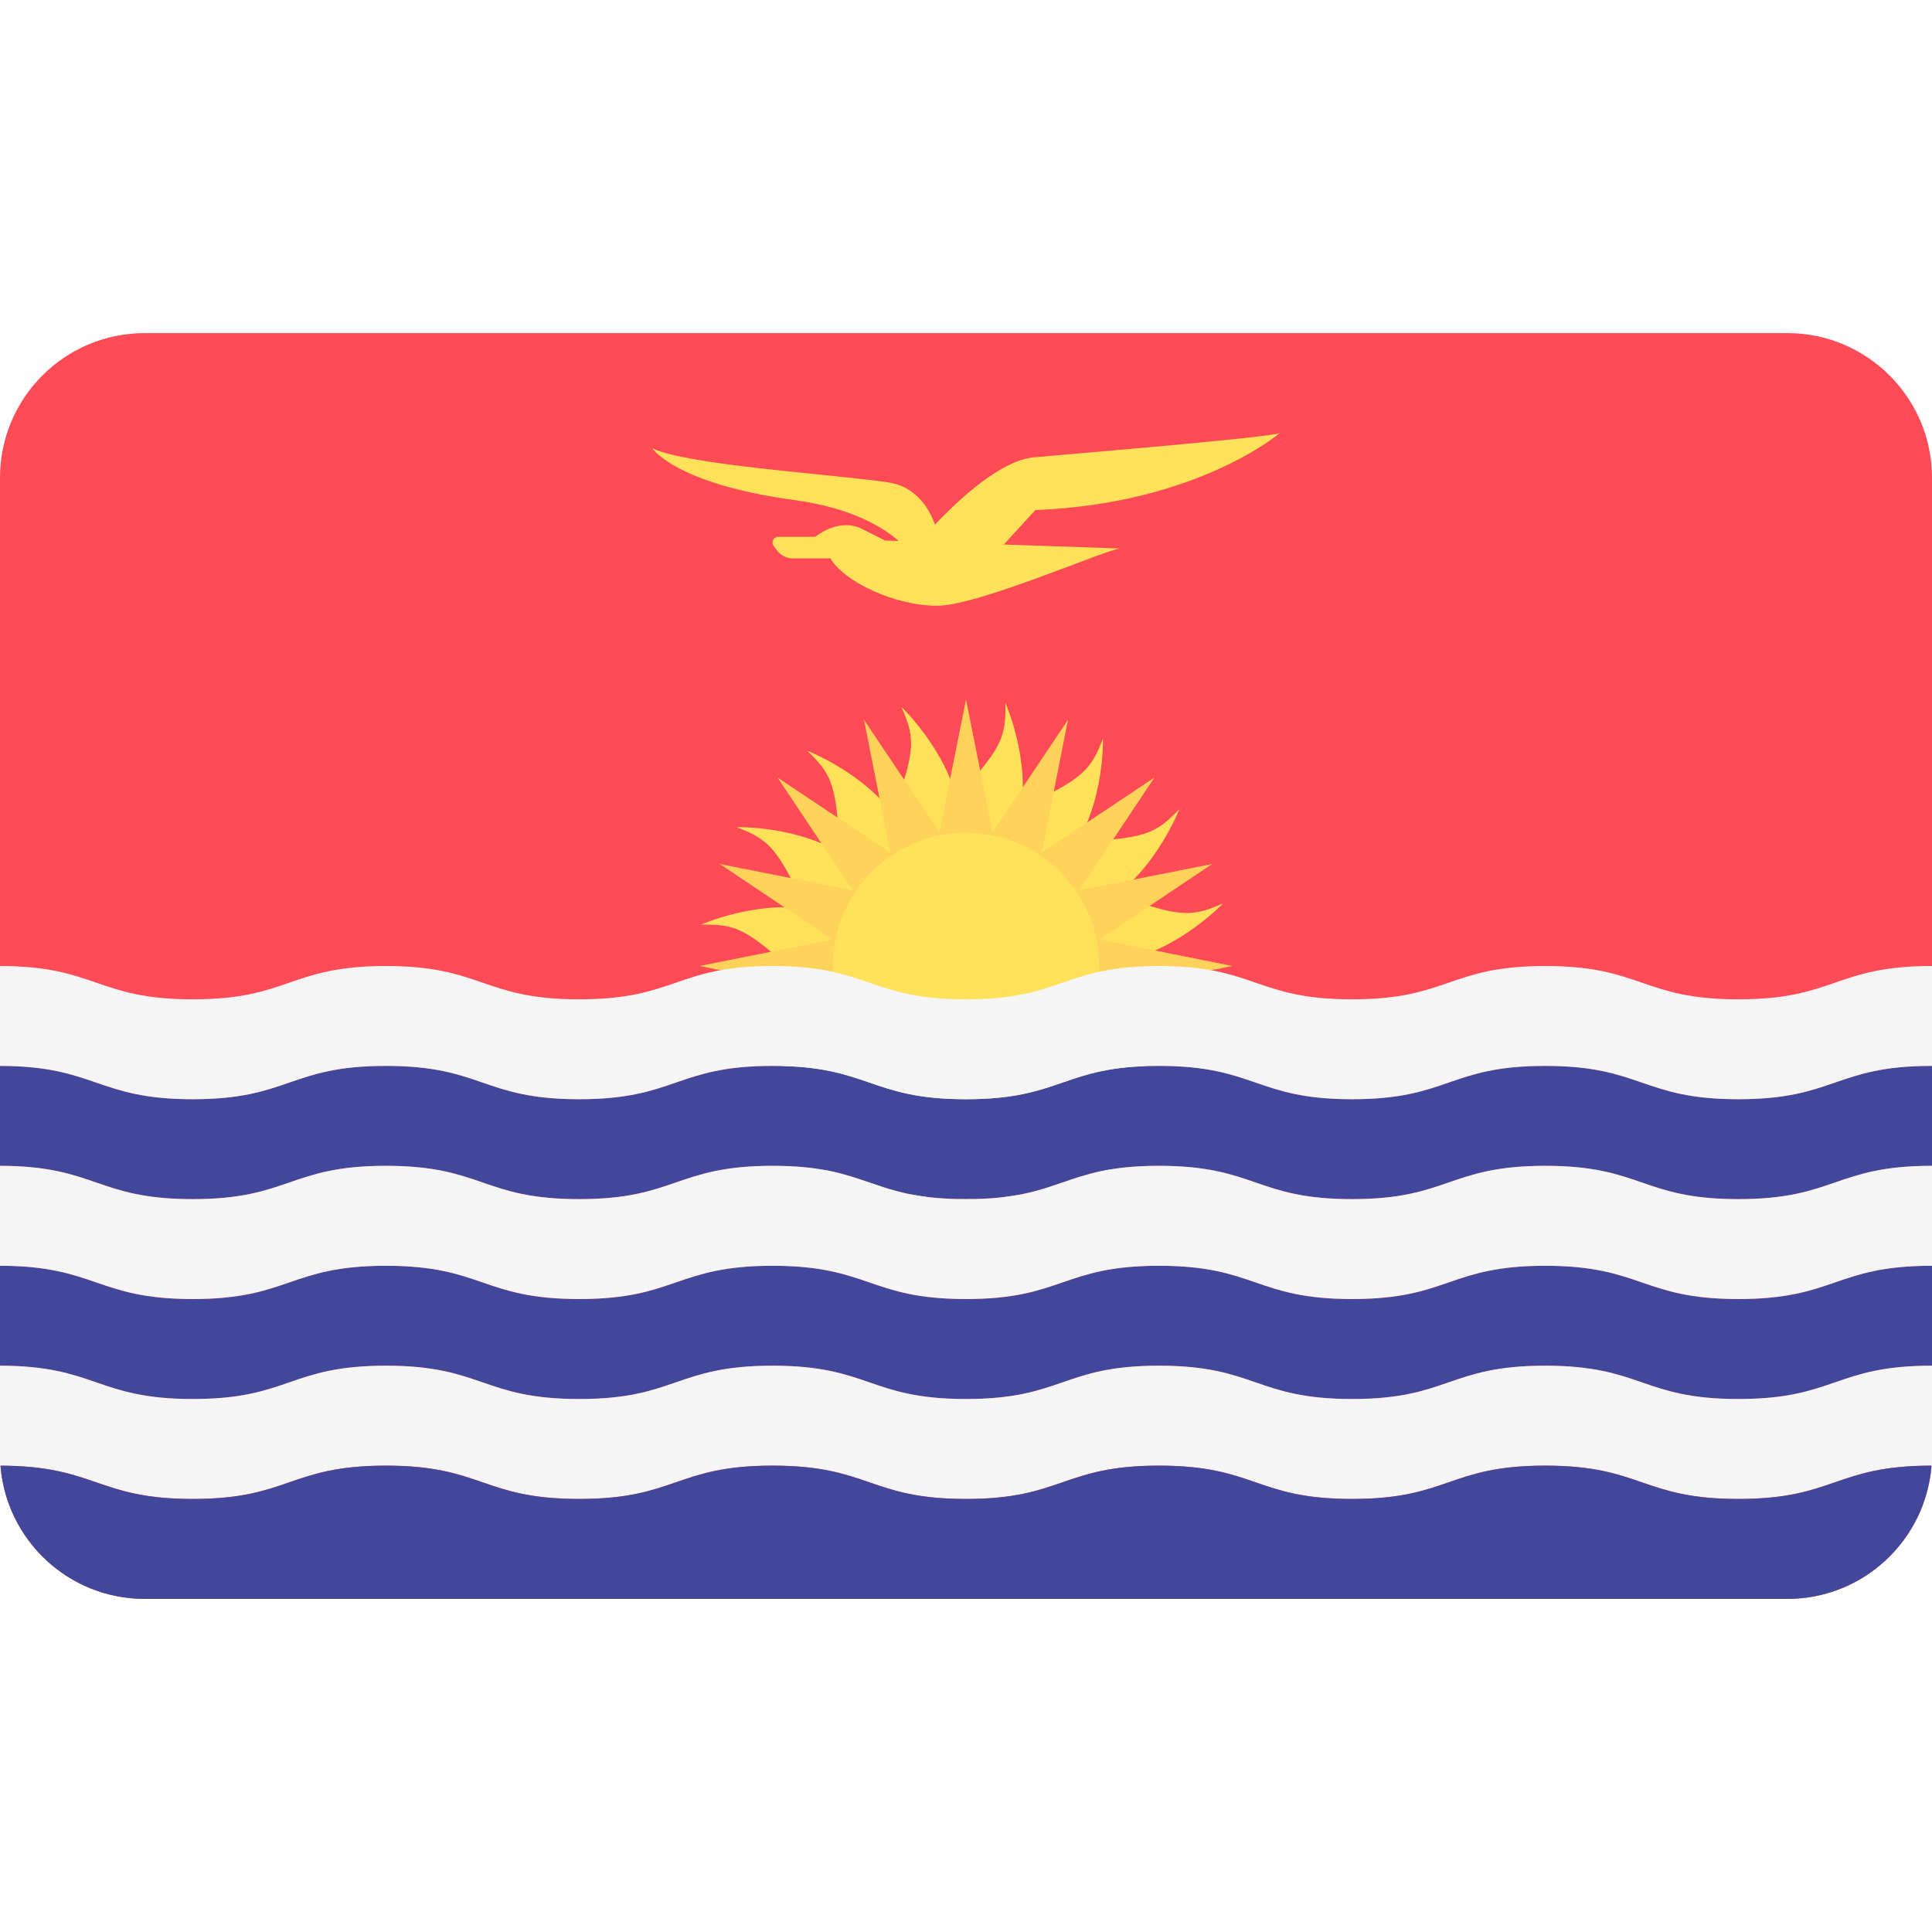
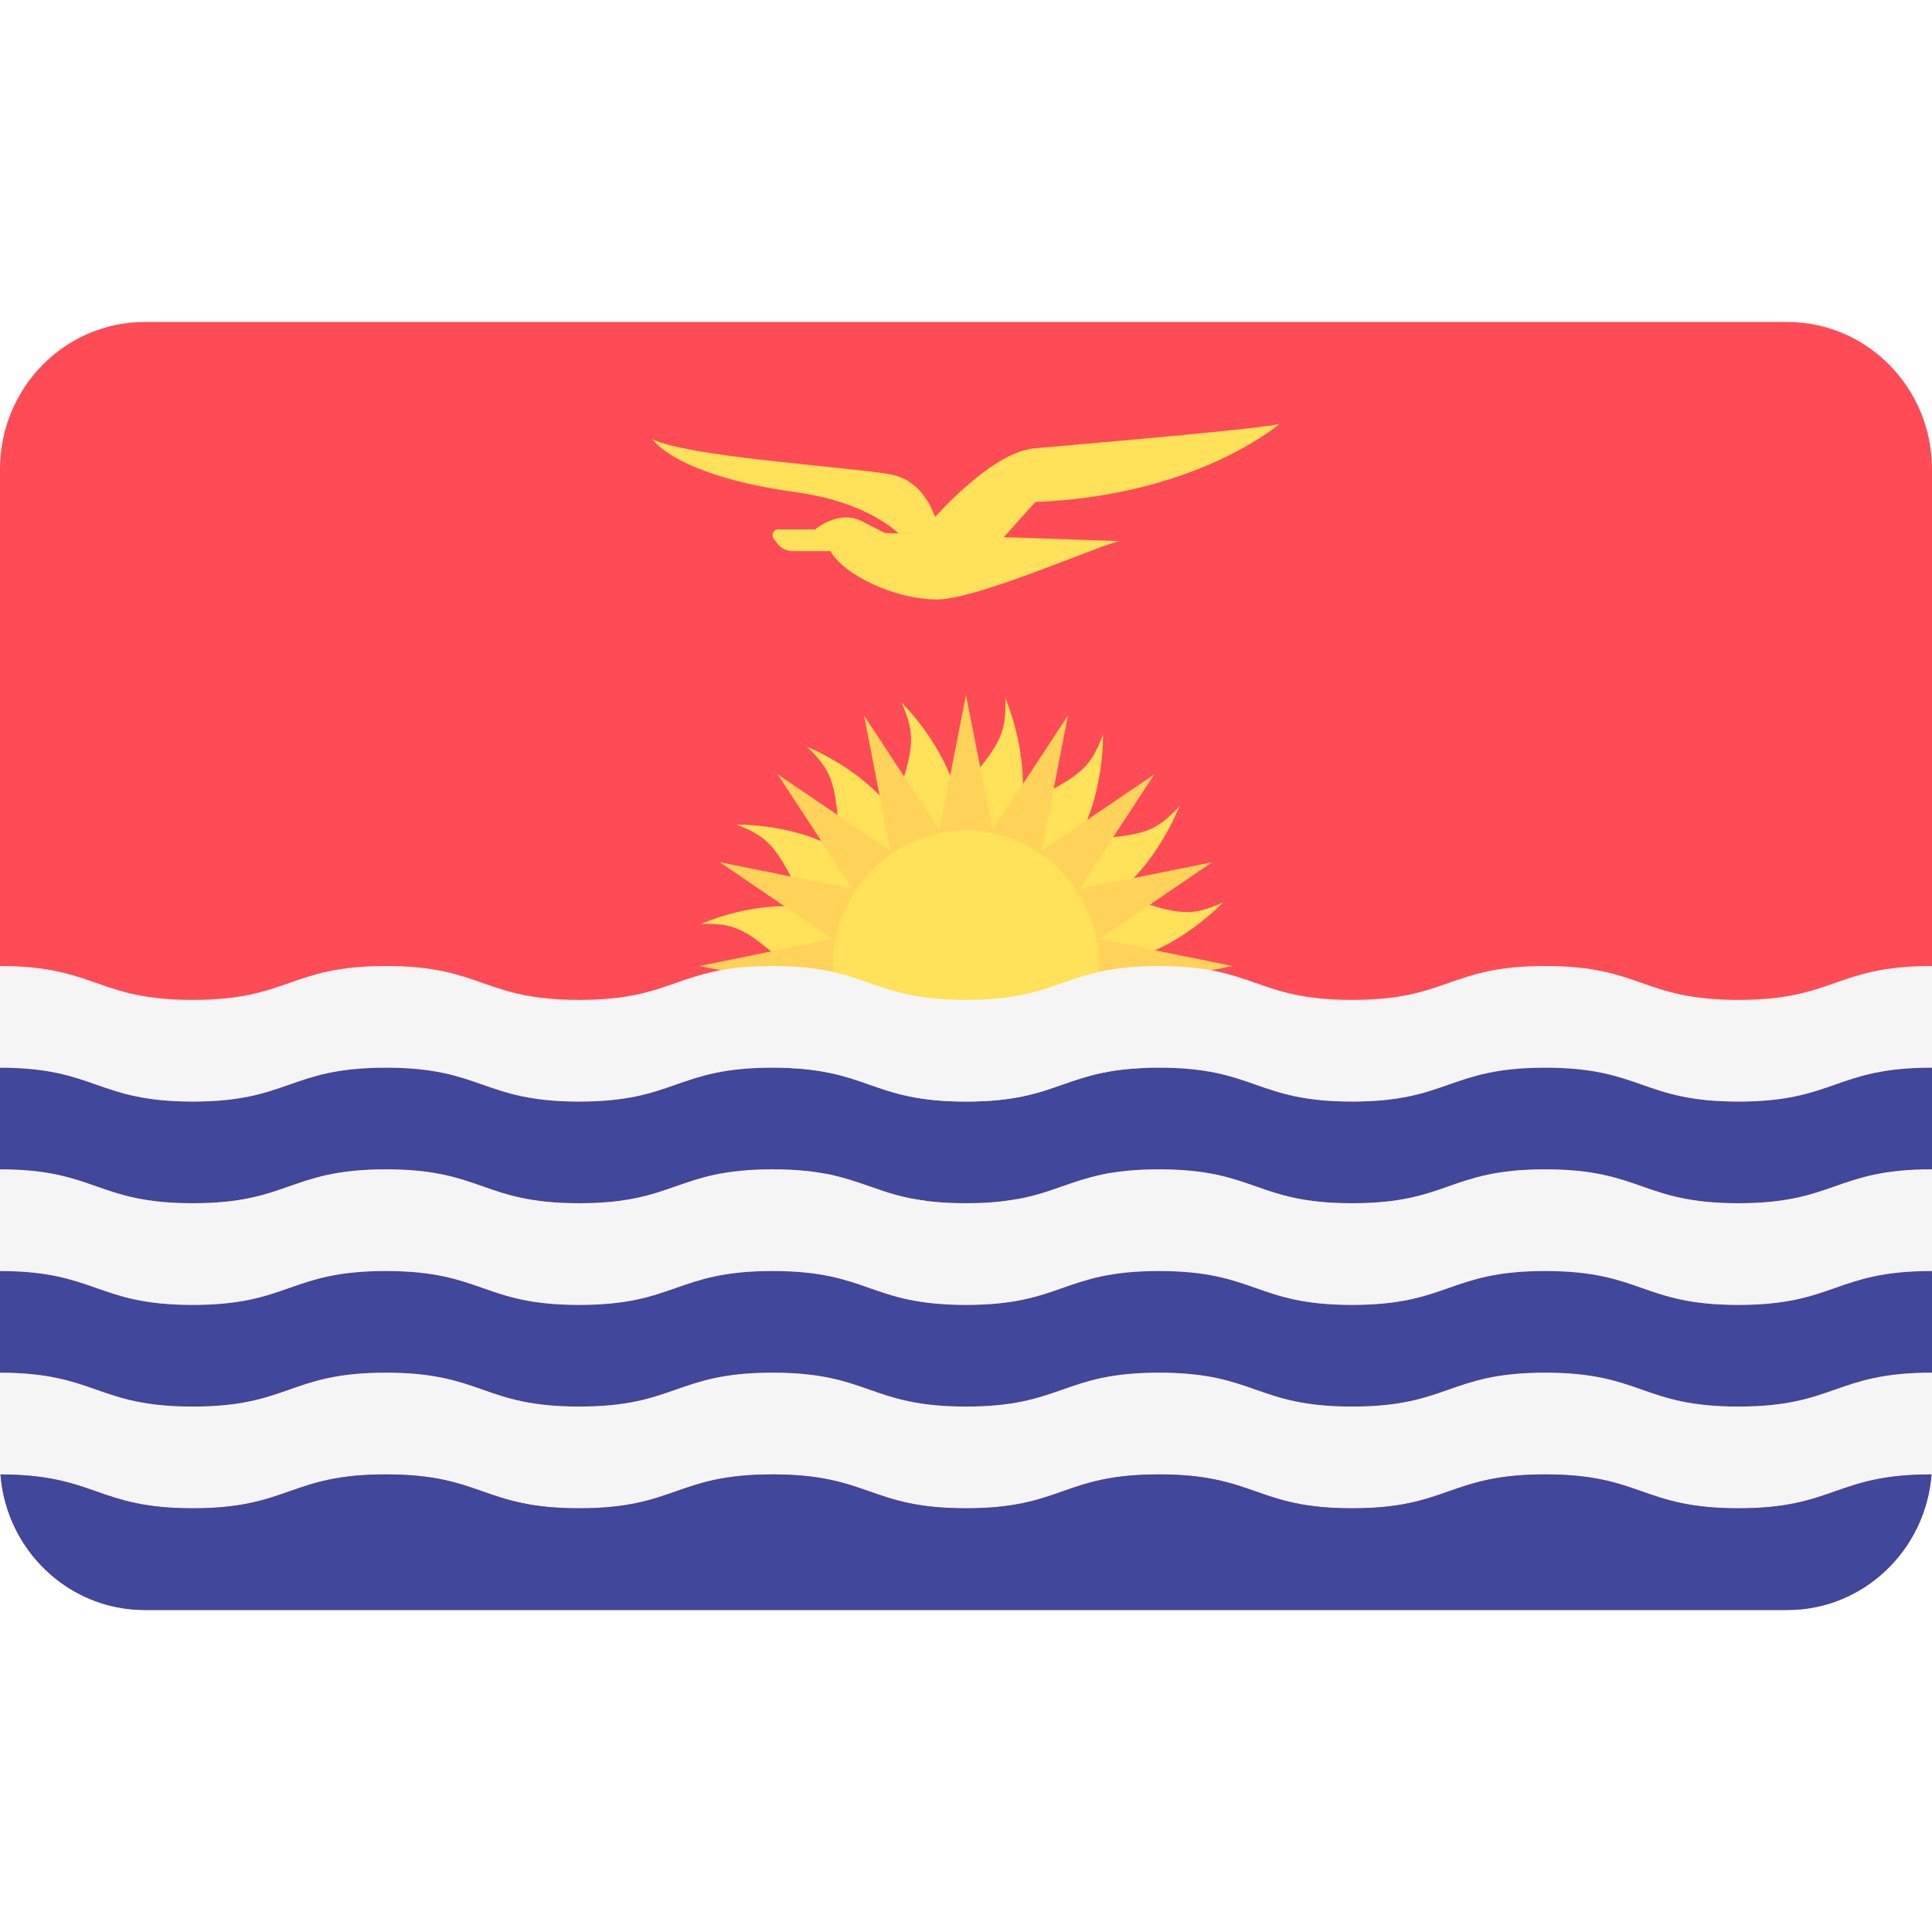
<svg xmlns="http://www.w3.org/2000/svg" width="24" height="24" viewBox="0 0 24 24" fill="none">
  <rect width="24" height="24" fill="none" />
-   <path d="M22.203 4.138H1.797C0.805 4.138 0 4.943 0 5.935V18.065C0 19.057 0.805 19.862 1.797 19.862H22.203C23.195 19.862 24 19.057 24 18.065V5.935C24 4.943 23.195 4.138 22.203 4.138Z" fill="#FF4B55" />
-   <path d="M14.319 12.13C14.214 12.04 14.095 11.974 13.975 11.926C14.651 11.793 15.194 11.222 15.194 11.222C14.866 11.366 14.713 11.396 14.19 11.224C14.059 11.181 13.924 11.165 13.795 11.167C14.368 10.785 14.651 10.05 14.651 10.05C14.403 10.309 14.273 10.394 13.725 10.436C13.587 10.446 13.456 10.484 13.338 10.534C13.721 9.963 13.702 9.175 13.702 9.175C13.571 9.509 13.484 9.637 12.993 9.885C12.869 9.948 12.763 10.033 12.673 10.125C12.808 9.45 12.489 8.73 12.489 8.73C12.496 9.088 12.465 9.24 12.106 9.657C12.016 9.762 11.95 9.881 11.902 10.001C11.769 9.325 11.198 8.782 11.198 8.782C11.342 9.111 11.372 9.263 11.2 9.786C11.157 9.917 11.142 10.053 11.143 10.181C10.761 9.608 10.026 9.325 10.026 9.325C10.285 9.573 10.37 9.703 10.412 10.251C10.422 10.389 10.46 10.52 10.51 10.639C9.938 10.255 9.151 10.275 9.151 10.275C9.485 10.405 9.614 10.492 9.862 10.983C9.924 11.107 10.009 11.213 10.101 11.303C9.426 11.168 8.706 11.487 8.706 11.487C9.064 11.48 9.216 11.511 9.633 11.87C9.738 11.96 9.857 12.026 9.977 12.074C9.302 12.207 8.758 12.778 8.758 12.778C9.087 12.634 9.239 12.604 9.762 12.776C9.893 12.819 10.029 12.835 10.157 12.833C9.584 13.215 9.301 13.95 9.301 13.95C9.549 13.691 9.679 13.606 10.227 13.565C10.366 13.554 10.496 13.516 10.615 13.466C10.231 14.038 10.251 14.825 10.251 14.825C10.381 14.491 10.468 14.363 10.959 14.115C11.083 14.052 11.189 13.967 11.279 13.875C11.144 14.55 11.463 15.271 11.463 15.271C11.456 14.912 11.487 14.76 11.846 14.343C11.936 14.238 12.002 14.119 12.05 13.999C12.183 14.675 12.754 15.218 12.754 15.218C12.61 14.889 12.581 14.737 12.752 14.214C12.796 14.083 12.811 13.948 12.809 13.819C13.191 14.392 13.926 14.675 13.926 14.675C13.667 14.427 13.582 14.297 13.54 13.749C13.53 13.611 13.492 13.48 13.442 13.362C14.014 13.745 14.801 13.726 14.801 13.726C14.467 13.595 14.339 13.508 14.091 13.017C14.028 12.893 13.943 12.787 13.851 12.697C14.526 12.832 15.246 12.513 15.246 12.513C14.888 12.52 14.736 12.489 14.319 12.13Z" fill="#FFE15A" />
-   <path d="M13.66 12.33L15.31 12L13.66 11.67L15.058 10.733L13.407 11.06L14.341 9.659L12.94 10.593L13.267 8.942L12.33 10.34L12 8.69L11.67 10.34L10.733 8.942L11.06 10.593L9.659 9.659L10.593 11.06L8.942 10.733L10.34 11.67L8.69 12L10.34 12.33L8.942 13.267L10.593 12.94L9.659 14.341L11.06 13.407L10.733 15.058L11.67 13.66L12 15.31L12.33 13.66L13.267 15.058L12.94 13.407L14.341 14.341L13.407 12.94L15.058 13.267L13.66 12.33Z" fill="#FFD25A" />
-   <path d="M12 13.655C12.914 13.655 13.655 12.914 13.655 12C13.655 11.086 12.914 10.345 12 10.345C11.086 10.345 10.345 11.086 10.345 12C10.345 12.914 11.086 13.655 12 13.655Z" fill="#FFE15A" />
-   <path d="M4.794 16.965C5.994 16.965 5.994 17.379 7.195 17.379C8.396 17.379 8.396 16.965 9.597 16.965C10.799 16.965 10.799 17.379 12 17.379C13.199 17.379 13.199 16.965 14.397 16.965C15.597 16.965 15.597 17.379 16.796 17.379C17.996 17.379 17.996 16.965 19.195 16.965C20.395 16.965 20.395 17.379 21.595 17.379C22.795 17.379 22.795 16.965 23.995 16.965C23.997 16.965 23.998 16.965 24 16.965V15.724C23.998 15.724 23.997 15.724 23.995 15.724C22.795 15.724 22.795 16.138 21.595 16.138C20.395 16.138 20.395 15.724 19.195 15.724C17.996 15.724 17.996 16.138 16.796 16.138C15.597 16.138 15.597 15.724 14.397 15.724C13.199 15.724 13.199 16.138 12 16.138C10.799 16.138 10.799 15.724 9.597 15.724C8.396 15.724 8.396 16.138 7.195 16.138C5.994 16.138 5.994 15.724 4.794 15.724C3.594 15.724 3.594 16.138 2.395 16.138C1.197 16.138 1.194 15.725 0 15.724V16.965C1.194 16.967 1.197 17.379 2.395 17.379C3.594 17.379 3.594 16.965 4.794 16.965Z" fill="#41479B" />
-   <path d="M0 14.483C1.194 14.484 1.197 14.896 2.395 14.896C3.594 14.896 3.594 14.483 4.794 14.483C5.994 14.483 5.994 14.896 7.195 14.896C8.396 14.896 8.396 14.483 9.597 14.483C10.799 14.483 10.799 14.896 12 14.896C13.199 14.896 13.199 14.483 14.397 14.483C15.597 14.483 15.597 14.896 16.796 14.896C17.996 14.896 17.996 14.483 19.195 14.483C20.395 14.483 20.395 14.896 21.595 14.896C22.795 14.896 22.795 14.483 23.995 14.483C23.997 14.483 23.998 14.483 24 14.483V13.241C23.998 13.241 23.997 13.241 23.995 13.241C22.795 13.241 22.795 13.655 21.595 13.655C20.395 13.655 20.395 13.241 19.195 13.241C17.996 13.241 17.996 13.655 16.796 13.655C15.597 13.655 15.597 13.241 14.397 13.241C13.199 13.241 13.199 13.655 12 13.655C10.799 13.655 10.799 13.241 9.597 13.241C8.396 13.241 8.396 13.655 7.195 13.655C5.994 13.655 5.994 13.241 4.794 13.241C3.594 13.241 3.594 13.655 2.395 13.655C1.197 13.655 1.194 13.243 0 13.241L0 14.483Z" fill="#41479B" />
-   <path d="M0 18.207C1.194 18.208 1.197 18.62 2.395 18.62C3.594 18.62 3.594 18.206 4.794 18.206C5.994 18.206 5.994 18.62 7.195 18.62C8.396 18.62 8.396 18.206 9.597 18.206C10.799 18.206 10.799 18.62 12 18.62C13.199 18.62 13.199 18.206 14.397 18.206C15.597 18.206 15.597 18.62 16.796 18.62C17.996 18.62 17.996 18.206 19.195 18.206C20.395 18.206 20.395 18.62 21.595 18.62C22.795 18.62 22.795 18.206 23.995 18.206C23.997 18.206 23.998 18.206 24 18.206V16.965C23.998 16.965 23.997 16.965 23.995 16.965C22.795 16.965 22.795 17.379 21.595 17.379C20.395 17.379 20.395 16.965 19.195 16.965C17.996 16.965 17.996 17.379 16.796 17.379C15.597 17.379 15.597 16.965 14.397 16.965C13.199 16.965 13.199 17.379 12 17.379C10.799 17.379 10.799 16.965 9.597 16.965C8.396 16.965 8.396 17.379 7.195 17.379C5.994 17.379 5.994 16.965 4.794 16.965C3.594 16.965 3.594 17.379 2.395 17.379C1.197 17.379 1.194 16.966 0 16.965L0 18.207Z" fill="#F5F5F5" />
-   <path d="M0 15.724C1.194 15.725 1.197 16.137 2.395 16.137C3.594 16.137 3.594 15.724 4.794 15.724C5.994 15.724 5.994 16.137 7.195 16.137C8.396 16.137 8.396 15.724 9.597 15.724C10.799 15.724 10.799 16.137 12 16.137C13.199 16.137 13.199 15.724 14.397 15.724C15.597 15.724 15.597 16.137 16.796 16.137C17.996 16.137 17.996 15.724 19.195 15.724C20.395 15.724 20.395 16.137 21.595 16.137C22.795 16.137 22.795 15.724 23.995 15.724C23.997 15.724 23.998 15.724 24 15.724V14.482C23.998 14.482 23.997 14.482 23.995 14.482C22.795 14.482 22.795 14.896 21.595 14.896C20.395 14.896 20.395 14.482 19.195 14.482C17.996 14.482 17.996 14.896 16.796 14.896C15.597 14.896 15.597 14.482 14.397 14.482C13.199 14.482 13.199 14.896 12 14.896C10.799 14.896 10.799 14.482 9.597 14.482C8.396 14.482 8.396 14.896 7.195 14.896C5.994 14.896 5.994 14.482 4.794 14.482C3.594 14.482 3.594 14.896 2.395 14.896C1.197 14.896 1.194 14.484 0 14.482L0 15.724Z" fill="#F5F5F5" />
-   <path d="M0 13.241C1.194 13.243 1.197 13.655 2.395 13.655C3.594 13.655 3.594 13.241 4.794 13.241C5.994 13.241 5.994 13.655 7.195 13.655C8.396 13.655 8.396 13.241 9.597 13.241C10.799 13.241 10.799 13.655 12 13.655C13.199 13.655 13.199 13.241 14.397 13.241C15.597 13.241 15.597 13.655 16.796 13.655C17.996 13.655 17.996 13.241 19.195 13.241C20.395 13.241 20.395 13.655 21.595 13.655C22.795 13.655 22.795 13.241 23.995 13.241C23.997 13.241 23.998 13.241 24 13.241V12C23.998 12 23.997 12 23.995 12C22.795 12 22.795 12.414 21.595 12.414C20.395 12.414 20.395 12 19.195 12C17.996 12 17.996 12.414 16.796 12.414C15.597 12.414 15.597 12 14.397 12C13.199 12 13.199 12.414 12 12.414C10.799 12.414 10.799 12 9.597 12C8.396 12 8.396 12.414 7.195 12.414C5.994 12.414 5.994 12 4.794 12C3.594 12 3.594 12.414 2.395 12.414C1.197 12.414 1.194 12.001 0 12L0 13.241Z" fill="#F5F5F5" />
-   <path d="M21.595 18.621C20.395 18.621 20.395 18.207 19.195 18.207C17.996 18.207 17.996 18.621 16.796 18.621C15.597 18.621 15.597 18.207 14.397 18.207C13.199 18.207 13.199 18.621 12 18.621C10.799 18.621 10.799 18.207 9.597 18.207C8.396 18.207 8.396 18.621 7.195 18.621C5.994 18.621 5.994 18.207 4.794 18.207C3.594 18.207 3.594 18.621 2.395 18.621C1.199 18.621 1.194 18.21 0.006 18.207C0.079 19.133 0.853 19.862 1.797 19.862H22.203C23.147 19.862 23.921 19.133 23.994 18.207C22.795 18.207 22.794 18.621 21.595 18.621Z" fill="#41479B" />
-   <path d="M12.862 6.336C14.874 6.258 15.897 5.38 15.897 5.38C15.752 5.435 13.495 5.624 12.851 5.68C12.443 5.715 11.935 6.179 11.615 6.517C11.529 6.283 11.361 6.04 11.027 5.991C10.349 5.891 8.548 5.78 8.103 5.569C8.103 5.569 8.39 6.012 9.874 6.213C10.585 6.31 10.976 6.554 11.163 6.72L10.994 6.714C10.994 6.714 10.994 6.714 10.705 6.569C10.416 6.425 10.127 6.669 10.127 6.669H9.666C9.609 6.669 9.576 6.735 9.61 6.781L9.655 6.84C9.7 6.901 9.771 6.936 9.846 6.936H10.316C10.482 7.225 11.116 7.525 11.639 7.525C12.161 7.525 13.762 6.814 13.918 6.814L12.47 6.764L12.862 6.336Z" fill="#FFE15A" />
+   <path d="M22.203 4H1.797C0.805 4 0 4.819 0 5.829V18.171C0 19.181 0.805 20 1.797 20H22.203C23.195 20 24 19.181 24 18.171V5.829C24 4.819 23.195 4 22.203 4Z" fill="#FF4B55" />
+   <path d="M14.319 12.133C14.214 12.041 14.095 11.974 13.975 11.925C14.651 11.79 15.194 11.209 15.194 11.209C14.866 11.355 14.713 11.385 14.19 11.21C14.059 11.166 13.924 11.151 13.795 11.152C14.368 10.764 14.651 10.016 14.651 10.016C14.403 10.279 14.273 10.366 13.725 10.408C13.587 10.419 13.456 10.457 13.338 10.508C13.721 9.927 13.702 9.125 13.702 9.125C13.571 9.465 13.484 9.596 12.993 9.848C12.869 9.912 12.763 9.998 12.673 10.092C12.808 9.405 12.489 8.672 12.489 8.672C12.496 9.037 12.465 9.192 12.106 9.616C12.016 9.723 11.95 9.844 11.902 9.966C11.769 9.279 11.198 8.726 11.198 8.726C11.342 9.06 11.372 9.215 11.2 9.747C11.157 9.881 11.142 10.018 11.143 10.149C10.761 9.566 10.026 9.278 10.026 9.278C10.285 9.53 10.37 9.663 10.412 10.221C10.422 10.361 10.46 10.494 10.51 10.615C9.938 10.225 9.151 10.244 9.151 10.244C9.485 10.377 9.614 10.466 9.862 10.965C9.924 11.091 10.009 11.199 10.101 11.291C9.426 11.153 8.706 11.478 8.706 11.478C9.064 11.47 9.216 11.503 9.633 11.867C9.738 11.959 9.857 12.026 9.977 12.075C9.302 12.211 8.758 12.791 8.758 12.791C9.087 12.645 9.239 12.615 9.762 12.79C9.893 12.834 10.029 12.849 10.157 12.848C9.584 13.236 9.301 13.984 9.301 13.984C9.549 13.721 9.679 13.634 10.227 13.592C10.366 13.581 10.496 13.543 10.615 13.492C10.231 14.073 10.251 14.875 10.251 14.875C10.381 14.535 10.468 14.404 10.959 14.152C11.083 14.088 11.189 14.002 11.279 13.908C11.144 14.595 11.463 15.328 11.463 15.328C11.456 14.963 11.487 14.808 11.846 14.384C11.936 14.277 12.002 14.156 12.05 14.034C12.183 14.722 12.754 15.274 12.754 15.274C12.61 14.94 12.581 14.785 12.752 14.253C12.796 14.119 12.811 13.982 12.809 13.851C13.191 14.434 13.926 14.722 13.926 14.722C13.667 14.47 13.582 14.338 13.54 13.779C13.53 13.639 13.492 13.506 13.442 13.386C14.014 13.776 14.801 13.756 14.801 13.756C14.467 13.623 14.339 13.534 14.091 13.035C14.028 12.909 13.943 12.801 13.851 12.709C14.526 12.847 15.246 12.522 15.246 12.522C14.888 12.53 14.736 12.498 14.319 12.133Z" fill="#FFE15A" />
+   <path d="M13.66 12.336L15.31 12L13.66 11.664L15.058 10.711L13.407 11.043L14.341 9.618L12.94 10.568L13.267 8.888L12.33 10.311L12 8.632L11.67 10.311L10.733 8.888L11.06 10.568L9.659 9.618L10.593 11.043L8.942 10.711L10.34 11.664L8.69 12L10.34 12.336L8.942 13.289L10.593 12.957L9.659 14.382L11.06 13.432L10.733 15.112L11.67 13.689L12 15.368L12.33 13.689L13.267 15.112L12.94 13.432L14.341 14.382L13.407 12.957L15.058 13.289L13.66 12.336Z" fill="#FFD25A" />
+   <path d="M12 13.684C12.914 13.684 13.655 12.93 13.655 12C13.655 11.07 12.914 10.316 12 10.316C11.086 10.316 10.345 11.07 10.345 12C10.345 12.93 11.086 13.684 12 13.684Z" fill="#FFE15A" />
+   <path d="M4.794 17.052C5.994 17.052 5.994 17.473 7.195 17.473C8.396 17.473 8.396 17.052 9.597 17.052C10.799 17.052 10.799 17.473 12 17.473C13.199 17.473 13.199 17.052 14.397 17.052C15.597 17.052 15.597 17.473 16.796 17.473C17.996 17.473 17.996 17.052 19.195 17.052C20.395 17.052 20.395 17.473 21.595 17.473C22.795 17.473 22.795 17.052 23.995 17.052C23.997 17.052 23.998 17.052 24 17.052V15.789C23.998 15.789 23.997 15.789 23.995 15.789C22.795 15.789 22.795 16.21 21.595 16.21C20.395 16.21 20.395 15.789 19.195 15.789C17.996 15.789 17.996 16.21 16.796 16.21C15.597 16.21 15.597 15.789 14.397 15.789C13.199 15.789 13.199 16.21 12 16.21C10.799 16.21 10.799 15.789 9.597 15.789C8.396 15.789 8.396 16.21 7.195 16.21C5.994 16.21 5.994 15.789 4.794 15.789C3.594 15.789 3.594 16.21 2.395 16.21C1.197 16.21 1.194 15.791 0 15.789V17.053C1.194 17.054 1.197 17.474 2.395 17.474C3.594 17.473 3.594 17.052 4.794 17.052Z" fill="#41479B" />
+   <path d="M0 14.526C1.194 14.528 1.197 14.947 2.395 14.947C3.594 14.947 3.594 14.526 4.794 14.526C5.994 14.526 5.994 14.947 7.195 14.947C8.396 14.947 8.396 14.526 9.597 14.526C10.799 14.526 10.799 14.947 12 14.947C13.199 14.947 13.199 14.526 14.397 14.526C15.597 14.526 15.597 14.947 16.796 14.947C17.996 14.947 17.996 14.526 19.195 14.526C20.395 14.526 20.395 14.947 21.595 14.947C22.795 14.947 22.795 14.526 23.995 14.526C23.997 14.526 23.998 14.526 24 14.526V13.263C23.998 13.263 23.997 13.263 23.995 13.263C22.795 13.263 22.795 13.684 21.595 13.684C20.395 13.684 20.395 13.263 19.195 13.263C17.996 13.263 17.996 13.684 16.796 13.684C15.597 13.684 15.597 13.263 14.397 13.263C13.199 13.263 13.199 13.684 12 13.684C10.799 13.684 10.799 13.263 9.597 13.263C8.396 13.263 8.396 13.684 7.195 13.684C5.994 13.684 5.994 13.263 4.794 13.263C3.594 13.263 3.594 13.684 2.395 13.684C1.197 13.684 1.194 13.264 0 13.263L0 14.526Z" fill="#41479B" />
+   <path d="M0 18.316C1.194 18.317 1.197 18.736 2.395 18.736C3.594 18.736 3.594 18.315 4.794 18.315C5.994 18.315 5.994 18.736 7.195 18.736C8.396 18.736 8.396 18.315 9.597 18.315C10.799 18.315 10.799 18.736 12 18.736C13.199 18.736 13.199 18.315 14.397 18.315C15.597 18.315 15.597 18.736 16.796 18.736C17.996 18.736 17.996 18.315 19.195 18.315C20.395 18.315 20.395 18.736 21.595 18.736C22.795 18.736 22.795 18.315 23.995 18.315C23.997 18.315 23.998 18.315 24 18.315V17.052C23.998 17.052 23.997 17.052 23.995 17.052C22.795 17.052 22.795 17.473 21.595 17.473C20.395 17.473 20.395 17.052 19.195 17.052C17.996 17.052 17.996 17.473 16.796 17.473C15.597 17.473 15.597 17.052 14.397 17.052C13.199 17.052 13.199 17.473 12 17.473C10.799 17.473 10.799 17.052 9.597 17.052C8.396 17.052 8.396 17.473 7.195 17.473C5.994 17.473 5.994 17.052 4.794 17.052C3.594 17.052 3.594 17.473 2.395 17.473C1.197 17.473 1.194 17.054 0 17.052L0 18.316Z" fill="#F5F5F5" />
+   <path d="M0 15.789C1.194 15.79 1.197 16.21 2.395 16.21C3.594 16.21 3.594 15.789 4.794 15.789C5.994 15.789 5.994 16.21 7.195 16.21C8.396 16.21 8.396 15.789 9.597 15.789C10.799 15.789 10.799 16.21 12 16.21C13.199 16.21 13.199 15.789 14.397 15.789C15.597 15.789 15.597 16.21 16.796 16.21C17.996 16.21 17.996 15.789 19.195 15.789C20.395 15.789 20.395 16.21 21.595 16.21C22.795 16.21 22.795 15.789 23.995 15.789C23.997 15.789 23.998 15.789 24 15.789V14.526C23.998 14.526 23.997 14.526 23.995 14.526C22.795 14.526 22.795 14.947 21.595 14.947C20.395 14.947 20.395 14.526 19.195 14.526C17.996 14.526 17.996 14.947 16.796 14.947C15.597 14.947 15.597 14.526 14.397 14.526C13.199 14.526 13.199 14.947 12 14.947C10.799 14.947 10.799 14.526 9.597 14.526C8.396 14.526 8.396 14.947 7.195 14.947C5.994 14.947 5.994 14.526 4.794 14.526C3.594 14.526 3.594 14.947 2.395 14.947C1.197 14.947 1.194 14.527 0 14.526L0 15.789Z" fill="#F5F5F5" />
+   <path d="M0 13.263C1.194 13.264 1.197 13.684 2.395 13.684C3.594 13.684 3.594 13.263 4.794 13.263C5.994 13.263 5.994 13.684 7.195 13.684C8.396 13.684 8.396 13.263 9.597 13.263C10.799 13.263 10.799 13.684 12 13.684C13.199 13.684 13.199 13.263 14.397 13.263C15.597 13.263 15.597 13.684 16.796 13.684C17.996 13.684 17.996 13.263 19.195 13.263C20.395 13.263 20.395 13.684 21.595 13.684C22.795 13.684 22.795 13.263 23.995 13.263C23.997 13.263 23.998 13.263 24 13.263V12C23.998 12 23.997 12 23.995 12C22.795 12 22.795 12.421 21.595 12.421C20.395 12.421 20.395 12 19.195 12C17.996 12 17.996 12.421 16.796 12.421C15.597 12.421 15.597 12 14.397 12C13.199 12 13.199 12.421 12 12.421C10.799 12.421 10.799 12 9.597 12C8.396 12 8.396 12.421 7.195 12.421C5.994 12.421 5.994 12 4.794 12C3.594 12 3.594 12.421 2.395 12.421C1.197 12.421 1.194 12.001 0 12L0 13.263Z" fill="#F5F5F5" />
+   <path d="M21.595 18.737C20.395 18.737 20.395 18.316 19.195 18.316C17.996 18.316 17.996 18.737 16.796 18.737C15.597 18.737 15.597 18.316 14.397 18.316C13.199 18.316 13.199 18.737 12 18.737C10.799 18.737 10.799 18.316 9.597 18.316C8.396 18.316 8.396 18.737 7.195 18.737C5.994 18.737 5.994 18.316 4.794 18.316C3.594 18.316 3.594 18.737 2.395 18.737C1.199 18.737 1.194 18.319 0.006 18.316C0.079 19.258 0.853 20 1.797 20H22.203C23.147 20 23.921 19.258 23.994 18.316C22.795 18.316 22.794 18.737 21.595 18.737Z" fill="#41479B" />
+   <path d="M12.862 6.236C14.874 6.157 15.897 5.264 15.897 5.264C15.752 5.32 13.495 5.512 12.851 5.569C12.443 5.605 11.935 6.077 11.615 6.421C11.529 6.183 11.361 5.936 11.027 5.886C10.349 5.784 8.548 5.671 8.104 5.456C8.104 5.456 8.391 5.907 9.874 6.112C10.585 6.21 10.976 6.458 11.163 6.627L10.994 6.621C10.994 6.621 10.994 6.621 10.705 6.474C10.416 6.327 10.127 6.576 10.127 6.576H9.666C9.609 6.576 9.576 6.643 9.61 6.69L9.655 6.75C9.7 6.811 9.771 6.847 9.846 6.847H10.316C10.483 7.141 11.116 7.447 11.639 7.447C12.161 7.447 13.762 6.723 13.918 6.723L12.47 6.672L12.862 6.236Z" fill="#FFE15A" />
</svg>
